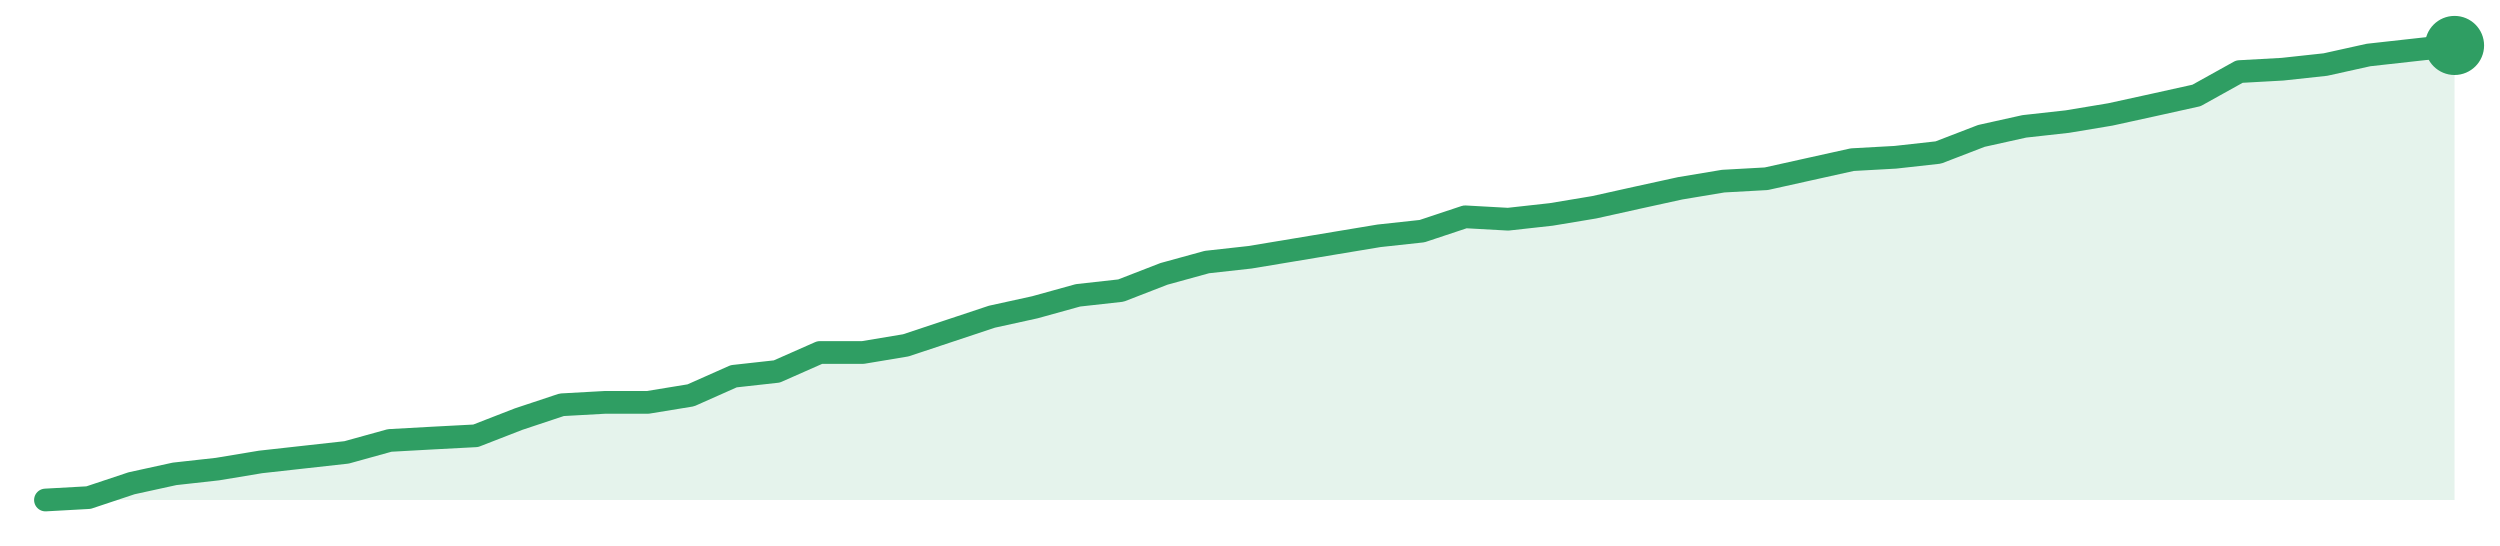
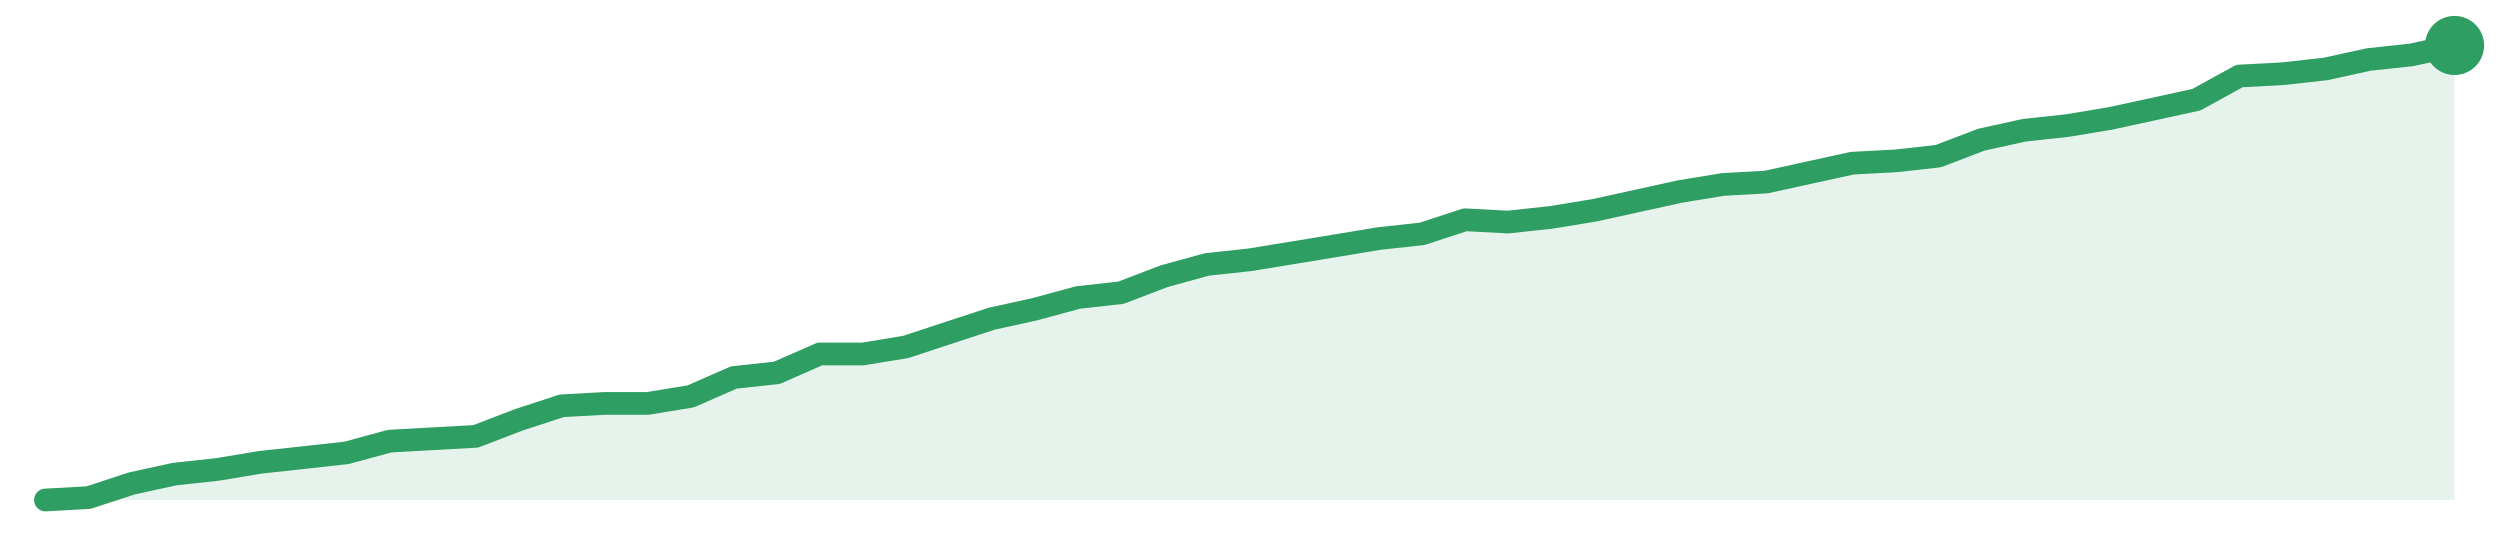
<svg xmlns="http://www.w3.org/2000/svg" width="220" height="48" viewBox="0 0 220 48" role="img" aria-label="trend">
-   <path d="M4.0,44.0 L4.0,44.0 L7.79,43.79 L11.57,42.53 L15.36,41.7 L19.14,41.28 L22.93,40.65 L26.71,40.23 L30.5,39.81 L34.29,38.76 L38.07,38.55 L41.86,38.35 L45.64,36.88 L49.43,35.62 L53.21,35.41 L57.0,35.41 L60.79,34.79 L64.57,33.11 L68.36,32.69 L72.14,31.02 L75.93,31.02 L79.71,30.39 L83.5,29.13 L87.29,27.87 L91.07,27.04 L94.86,25.99 L98.64,25.57 L102.43,24.1 L106.21,23.06 L110.0,22.64 L113.79,22.01 L117.57,21.38 L121.36,20.75 L125.14,20.34 L128.93,19.08 L132.71,19.29 L136.5,18.87 L140.29,18.24 L144.07,17.4 L147.86,16.57 L151.64,15.94 L155.43,15.73 L159.21,14.89 L163.0,14.05 L166.79,13.84 L170.57,13.42 L174.36,11.96 L178.14,11.12 L181.93,10.7 L185.71,10.07 L189.5,9.24 L193.29,8.4 L197.07,6.3 L200.86,6.09 L204.64,5.68 L208.43,4.84 L212.21,4.42 L216.0,4.0 L216.0,44.0 Z" fill="#2f9e631f" />
-   <path d="M4.0,44.0 L7.79,43.79 L11.57,42.53 L15.36,41.7 L19.14,41.28 L22.93,40.65 L26.71,40.23 L30.5,39.81 L34.29,38.76 L38.07,38.55 L41.86,38.35 L45.64,36.88 L49.43,35.62 L53.21,35.41 L57.0,35.41 L60.79,34.79 L64.57,33.11 L68.36,32.69 L72.14,31.02 L75.93,31.02 L79.71,30.39 L83.5,29.13 L87.29,27.87 L91.07,27.04 L94.86,25.99 L98.64,25.57 L102.43,24.1 L106.21,23.06 L110.0,22.64 L113.79,22.01 L117.57,21.38 L121.36,20.75 L125.14,20.34 L128.93,19.08 L132.71,19.29 L136.5,18.87 L140.29,18.24 L144.07,17.4 L147.86,16.57 L151.64,15.94 L155.43,15.73 L159.21,14.89 L163.0,14.05 L166.79,13.84 L170.57,13.42 L174.36,11.96 L178.14,11.12 L181.93,10.7 L185.71,10.07 L189.5,9.24 L193.29,8.4 L197.07,6.3 L200.86,6.09 L204.64,5.68 L208.43,4.84 L212.21,4.42 L216.0,4.0" fill="none" stroke="#2f9e63" stroke-width="2" stroke-linejoin="round" stroke-linecap="round" />
+   <path d="M4.0,44.0 L4.0,44.0 L7.79,43.79 L11.57,42.55 L15.36,41.72 L19.14,41.31 L22.93,40.68 L26.71,40.27 L30.5,39.85 L34.29,38.82 L38.07,38.61 L41.86,38.4 L45.64,36.95 L49.43,35.71 L53.21,35.5 L57.0,35.5 L60.79,34.88 L64.57,33.22 L68.36,32.81 L72.14,31.15 L75.93,31.15 L79.71,30.53 L83.5,29.28 L87.29,28.04 L91.07,27.21 L94.86,26.18 L98.64,25.76 L102.43,24.31 L106.21,23.27 L110.0,22.86 L113.79,22.24 L117.57,21.62 L121.36,20.99 L125.14,20.58 L128.93,19.34 L132.71,19.54 L136.5,19.13 L140.29,18.51 L144.07,17.68 L147.86,16.85 L151.64,16.23 L155.43,16.02 L159.21,15.19 L163.0,14.36 L166.79,14.16 L170.57,13.74 L174.36,12.29 L178.14,11.46 L181.93,11.05 L185.71,10.42 L189.5,9.6 L193.29,8.77 L197.07,6.69 L200.86,6.49 L204.64,6.07 L208.43,5.24 L212.21,4.83 L216.0,4.0 L216.0,44.0 Z" fill="#2f9e631f" />
+   <path d="M4.0,44.0 L7.79,43.79 L11.57,42.55 L15.36,41.72 L19.14,41.31 L22.93,40.68 L26.71,40.27 L30.5,39.85 L34.29,38.82 L38.07,38.61 L41.86,38.4 L45.64,36.95 L49.43,35.71 L53.21,35.5 L57.0,35.5 L60.79,34.88 L64.57,33.22 L68.36,32.81 L72.14,31.15 L75.93,31.15 L79.71,30.53 L83.5,29.28 L87.29,28.04 L91.07,27.21 L94.86,26.18 L98.64,25.76 L102.43,24.31 L106.21,23.27 L110.0,22.86 L113.79,22.24 L117.57,21.62 L121.36,20.99 L125.14,20.58 L128.93,19.34 L132.71,19.54 L136.5,19.13 L140.29,18.51 L144.07,17.68 L147.86,16.85 L151.64,16.23 L155.43,16.02 L159.21,15.19 L163.0,14.36 L166.79,14.16 L170.57,13.74 L174.36,12.29 L178.14,11.46 L181.93,11.05 L185.71,10.42 L189.5,9.6 L193.29,8.77 L197.07,6.69 L200.86,6.49 L204.64,6.07 L208.43,5.24 L212.21,4.83 L216.0,4.0" fill="none" stroke="#2f9e63" stroke-width="2" stroke-linejoin="round" stroke-linecap="round" />
  <circle cx="216.0" cy="4.0" r="2.6" fill="#2f9e63" />
</svg>
